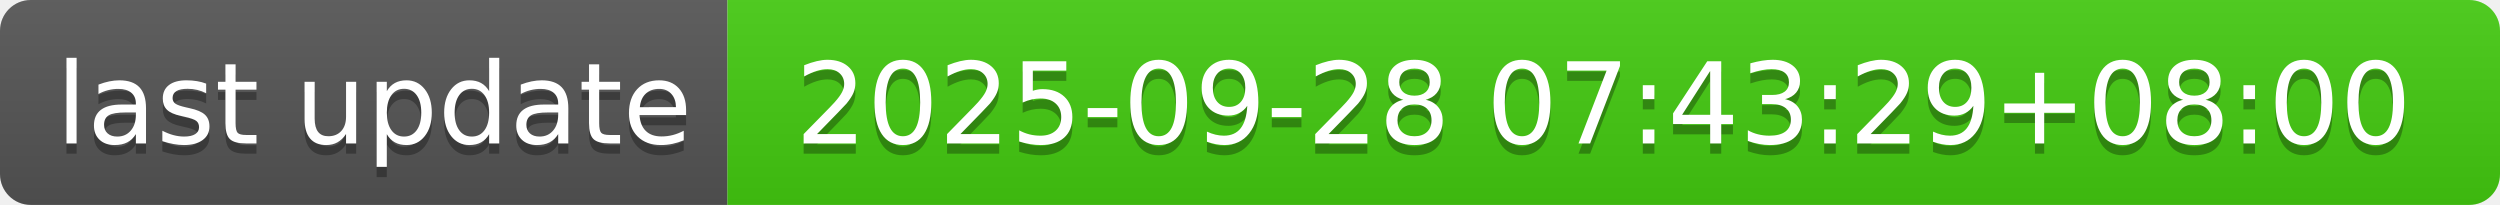
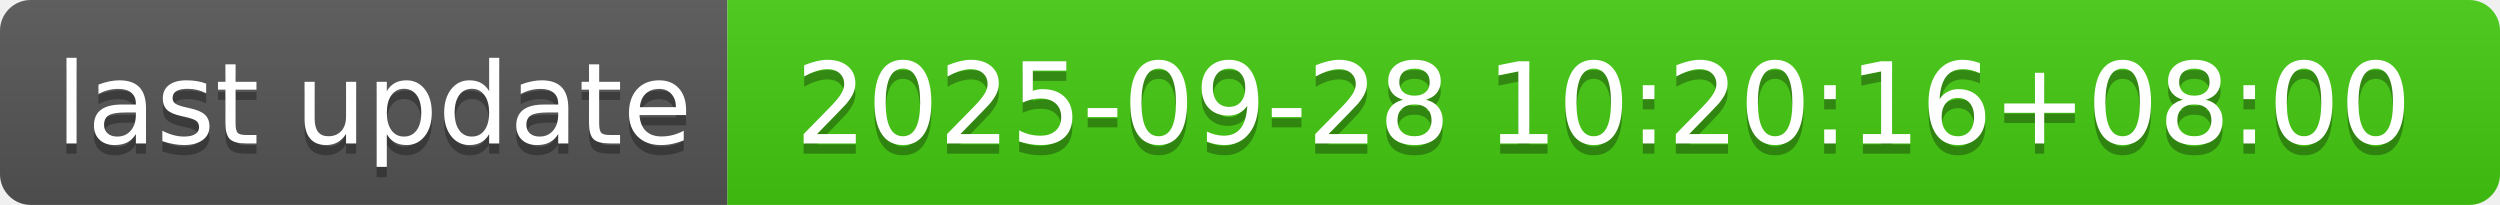
- <svg xmlns="http://www.w3.org/2000/svg" width="244" height="20" role="img" aria-label="last update: 2025-09-28 07:43:29+08:00">
+ <svg xmlns="http://www.w3.org/2000/svg" width="244" height="20" role="img" aria-label="last update: 2025-09-28 10:20:16+08:00">
  <linearGradient id="s" x2="0" y2="100%">
    <stop offset="0" stop-color="#bbb" stop-opacity=".1" />
    <stop offset="1" stop-opacity=".1" />
  </linearGradient>
  <clipPath id="r">
    <rect width="244" height="20" rx="3" fill="#fff" />
  </clipPath>
  <g clip-path="url(#r)">
    <rect width="71" height="20" fill="#555" />
    <rect x="71" width="173" height="20" fill="#4c1" />
    <rect width="244" height="20" fill="url(#s)" />
  </g>
  <g fill="#fff" text-anchor="middle" font-family="Verdana,Geneva,DejaVu Sans,sans-serif" text-rendering="geometricPrecision" font-size="110">
    <text aria-hidden="true" x="365" y="150" fill="#010101" fill-opacity=".3" transform="scale(.1)" textLength="610">last update</text>
    <text x="365" y="140" transform="scale(.1)" fill="#fff" textLength="610">last update</text>
-     <text aria-hidden="true" x="1565" y="150" fill="#010101" fill-opacity=".3" transform="scale(.1)" textLength="1630">2025-09-28 07:43:29+08:00</text>
-     <text x="1565" y="140" transform="scale(.1)" fill="#fff" textLength="1630">2025-09-28 07:43:29+08:00</text>
+     <text aria-hidden="true" x="1565" y="150" fill="#010101" fill-opacity=".3" transform="scale(.1)" textLength="1630">2025-09-28 10:20:16+08:00</text>
+     <text x="1565" y="140" transform="scale(.1)" fill="#fff" textLength="1630">2025-09-28 10:20:16+08:00</text>
  </g>
</svg>
